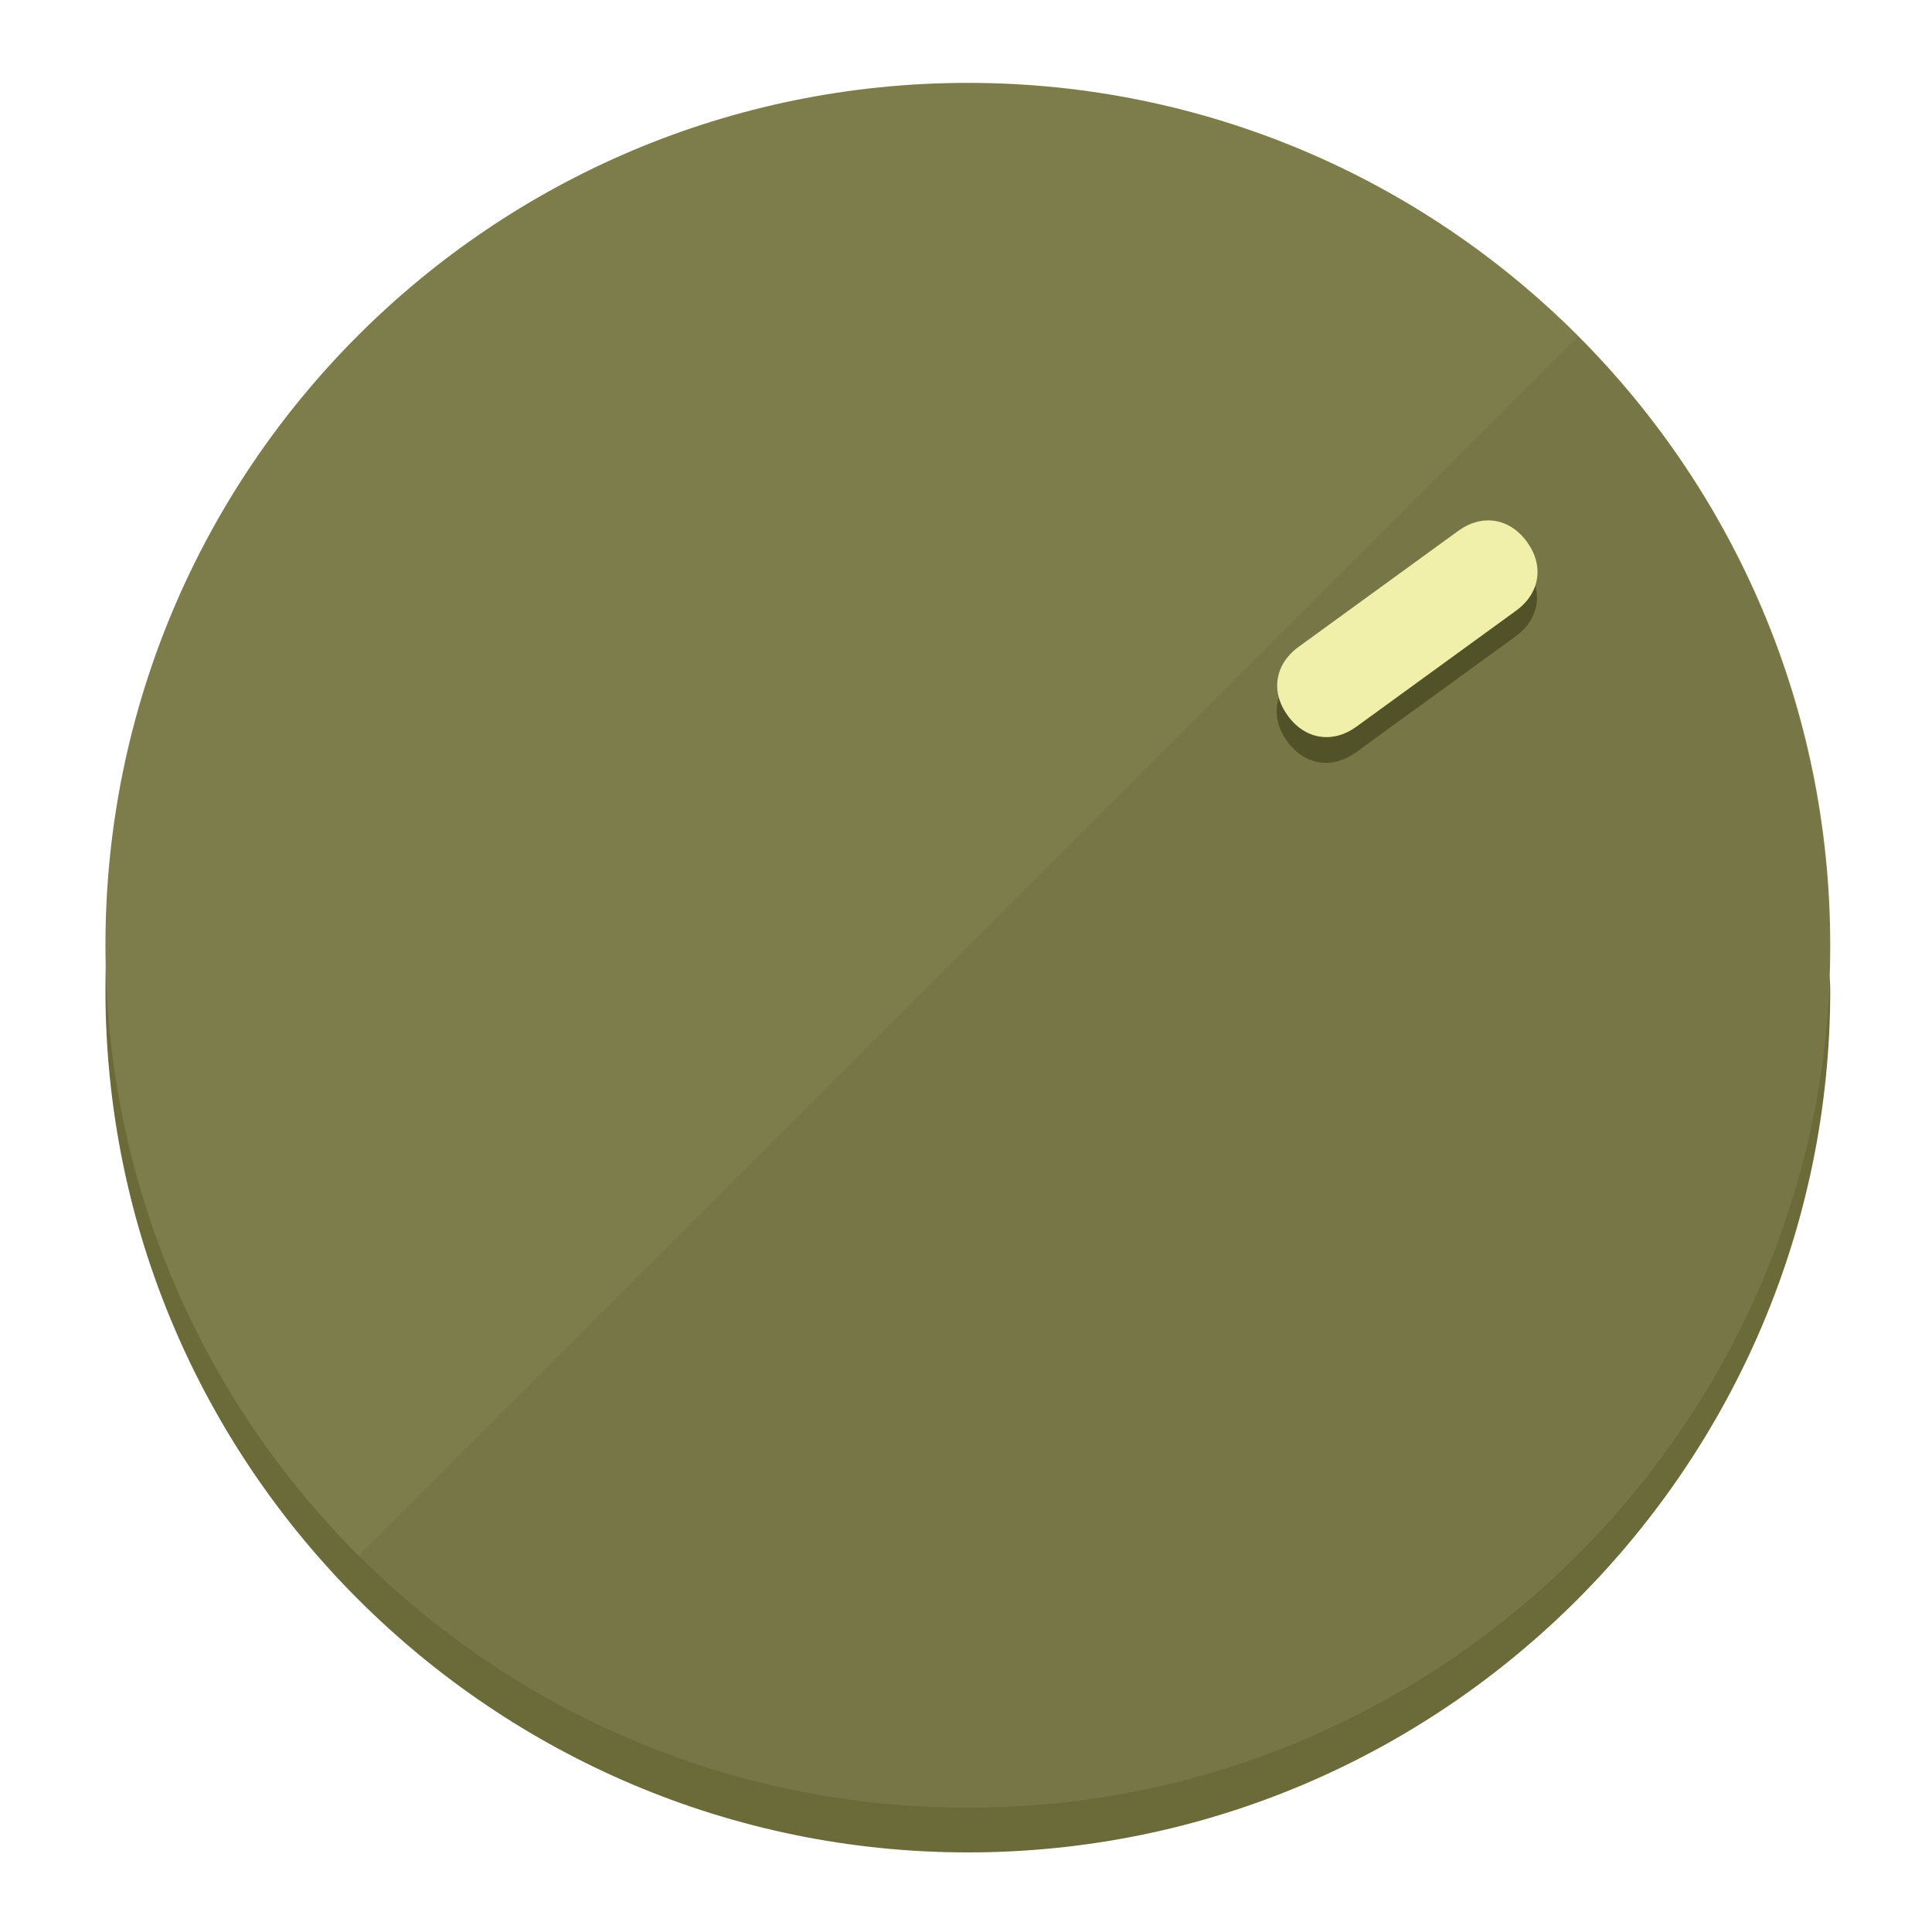
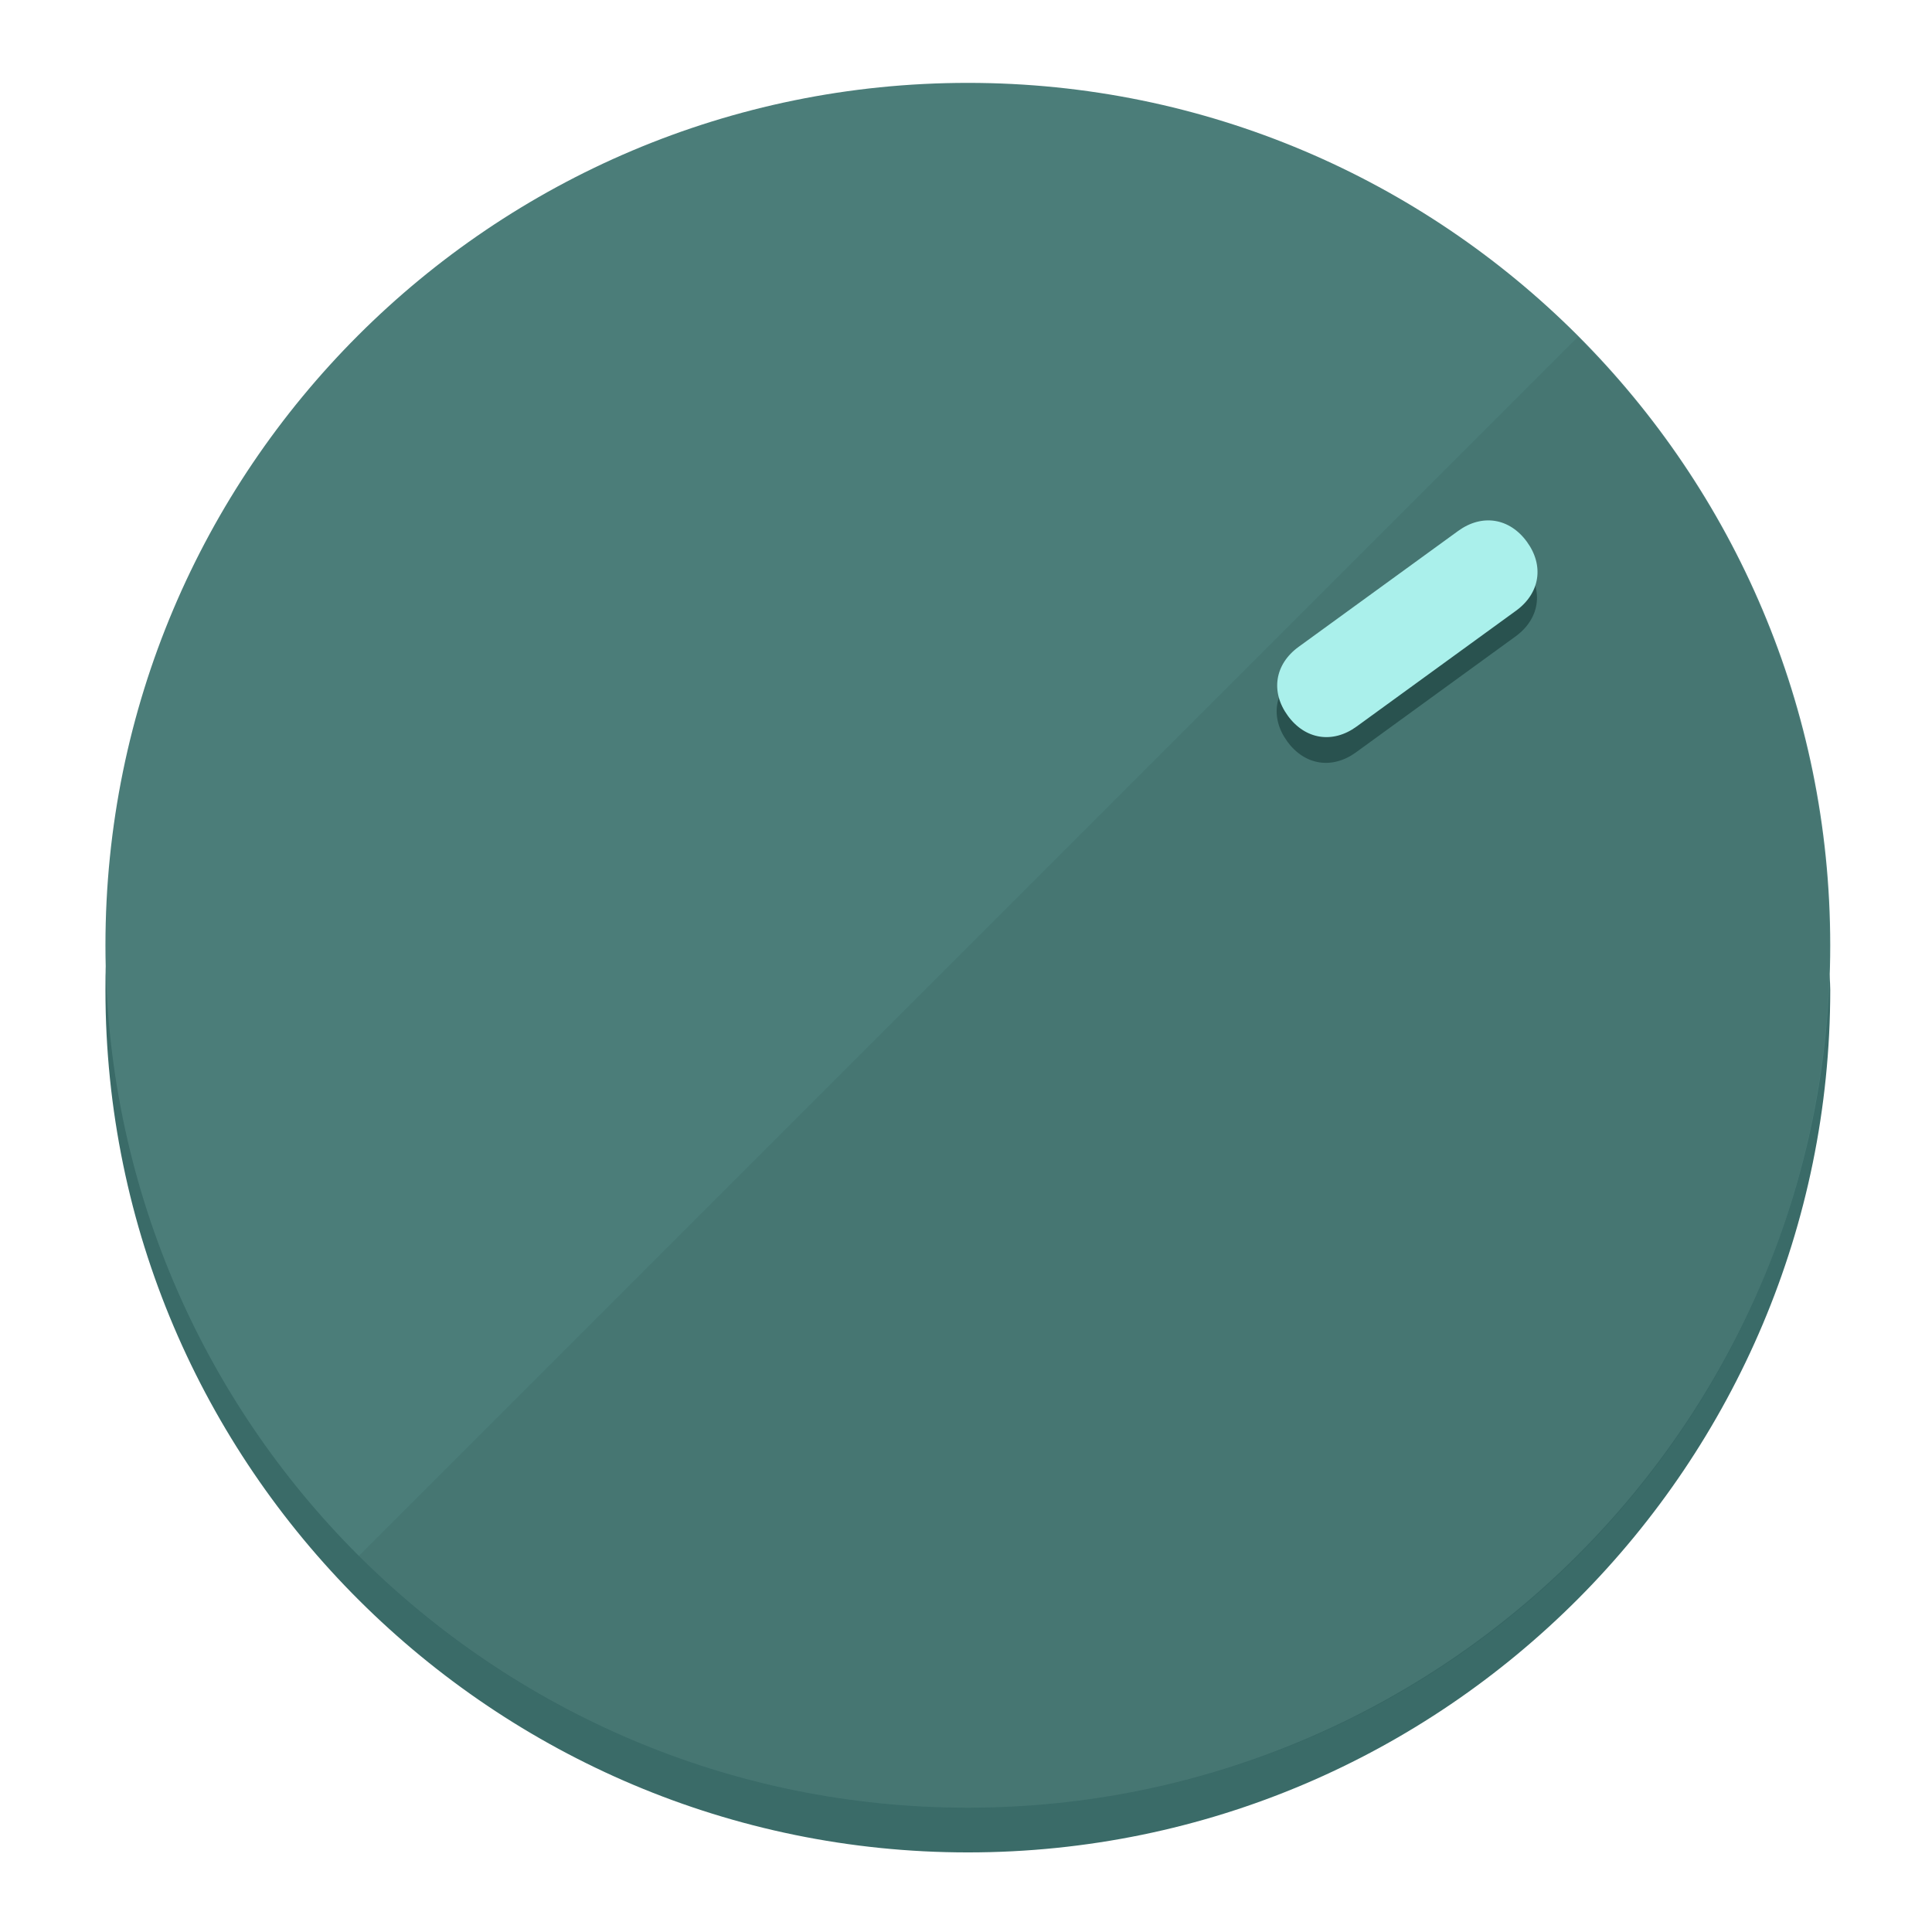
<svg xmlns="http://www.w3.org/2000/svg" height="120px" width="120px" version="1.1" id="Layer_1" viewBox="0 0 496.8 496.8" xml:space="preserve">
  <defs id="defs23" />
  <g id="g3158">
-     <path style="display:inline;fill:#6B6B3A;fill-opacity:1;stroke-width:1.584" d="m 248.875,445.92 c 116.582,0 212.89,-91.238 220.493,-205.286 0,5.069 1.267,8.87 1.267,13.939 0,121.651 -98.842,221.76 -221.76,221.76 -121.651,0 -221.76,-98.842 -221.76,-221.76 0,-5.069 0,-8.87 1.267,-13.939 7.603,114.048 103.91,205.286 220.493,205.286 z" id="path8" />
-     <circle style="display:inline;fill:#7D7D4B;fill-opacity:1;stroke-width:1.584" cx="248.875" cy="243.071" r="221.76" id="circle12" />
-     <path style="display:inline;fill:#525229;fill-opacity:0.154;stroke-width:1.587" d="m 405.744,86.606 c 86.308,86.308 86.308,227.193 0,313.5 -86.308,86.308 -227.193,86.308 -313.5,0" id="path14" />
+     <path style="display:inline;fill:#3A6B68;fill-opacity:1;stroke-width:1.584" d="m 248.875,445.92 c 116.582,0 212.89,-91.238 220.493,-205.286 0,5.069 1.267,8.87 1.267,13.939 0,121.651 -98.842,221.76 -221.76,221.76 -121.651,0 -221.76,-98.842 -221.76,-221.76 0,-5.069 0,-8.87 1.267,-13.939 7.603,114.048 103.91,205.286 220.493,205.286 z" id="path8" />
+     <circle style="display:inline;fill:#4B7D79;fill-opacity:1;stroke-width:1.584" cx="248.875" cy="243.071" r="221.76" id="circle12" />
+     <path style="display:inline;fill:#29524F;fill-opacity:0.154;stroke-width:1.587" d="m 405.744,86.606 c 86.308,86.308 86.308,227.193 0,313.5 -86.308,86.308 -227.193,86.308 -313.5,0" id="path14" />
  </g>
  <g id="g3198">
    <circle style="display:none;fill:#000000;fill-opacity:0;stroke-width:1.584" cx="343.108" cy="-57.84" r="221.76" id="circle12-3" transform="rotate(54)" />
-     <path style="display:inline;fill:#525229;fill-opacity:1;stroke-width:1.584" d="m 348.699,193.447 c -6.151,4.469 -13.231,3.348 -17.7,-2.803 v 0 c -4.469,-6.151 -3.348,-13.231 2.803,-17.7 l 41.007,-29.794 c 6.151,-4.469 13.231,-3.348 17.7,2.803 v 0 c 4.469,6.151 3.348,13.231 -2.803,17.7 z" id="path3789" />
-     <path style="display:inline;fill:#F0F0AA;stroke-width:1.584" d="m 348.836,186.828 c -6.151,4.469 -13.231,3.348 -17.7,-2.803 v 0 c -4.469,-6.151 -3.348,-13.231 2.803,-17.7 l 41.007,-29.794 c 6.151,-4.469 13.231,-3.348 17.7,2.803 v 0 c 4.469,6.151 3.348,13.231 -2.803,17.7 z" id="path915" />
+     <path style="display:inline;fill:#29524F;fill-opacity:1;stroke-width:1.584" d="m 348.699,193.447 c -6.151,4.469 -13.231,3.348 -17.7,-2.803 v 0 c -4.469,-6.151 -3.348,-13.231 2.803,-17.7 l 41.007,-29.794 c 6.151,-4.469 13.231,-3.348 17.7,2.803 v 0 c 4.469,6.151 3.348,13.231 -2.803,17.7 z" id="path3789" />
+     <path style="display:inline;fill:#AAF0EB;stroke-width:1.584" d="m 348.836,186.828 c -6.151,4.469 -13.231,3.348 -17.7,-2.803 v 0 c -4.469,-6.151 -3.348,-13.231 2.803,-17.7 l 41.007,-29.794 c 6.151,-4.469 13.231,-3.348 17.7,2.803 v 0 c 4.469,6.151 3.348,13.231 -2.803,17.7 z" id="path915" />
  </g>
</svg>
